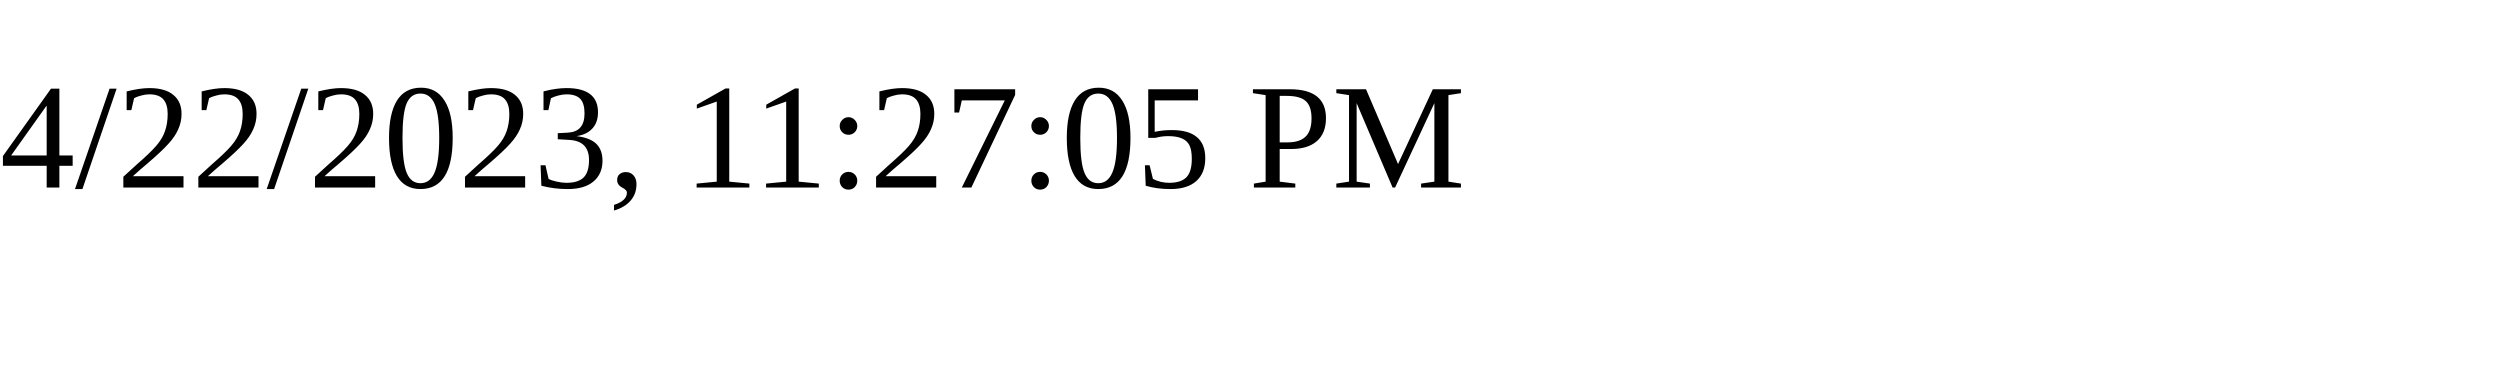
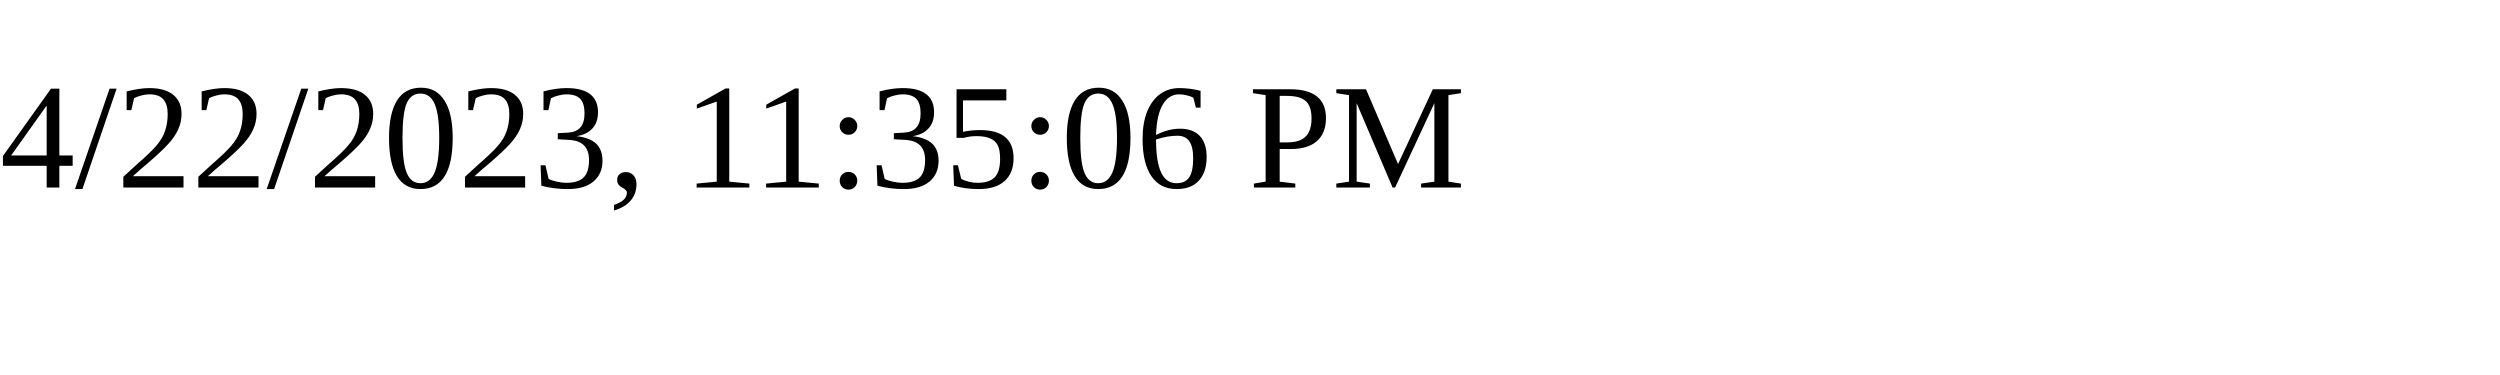
<svg xmlns="http://www.w3.org/2000/svg" height="30" width="200">
-   <text x="0" y="15">4/22/2023, 11:27:05 PM</text>
+   <text x="0" y="15">4/22/2023, 11:35:06 PM</text>
</svg>
